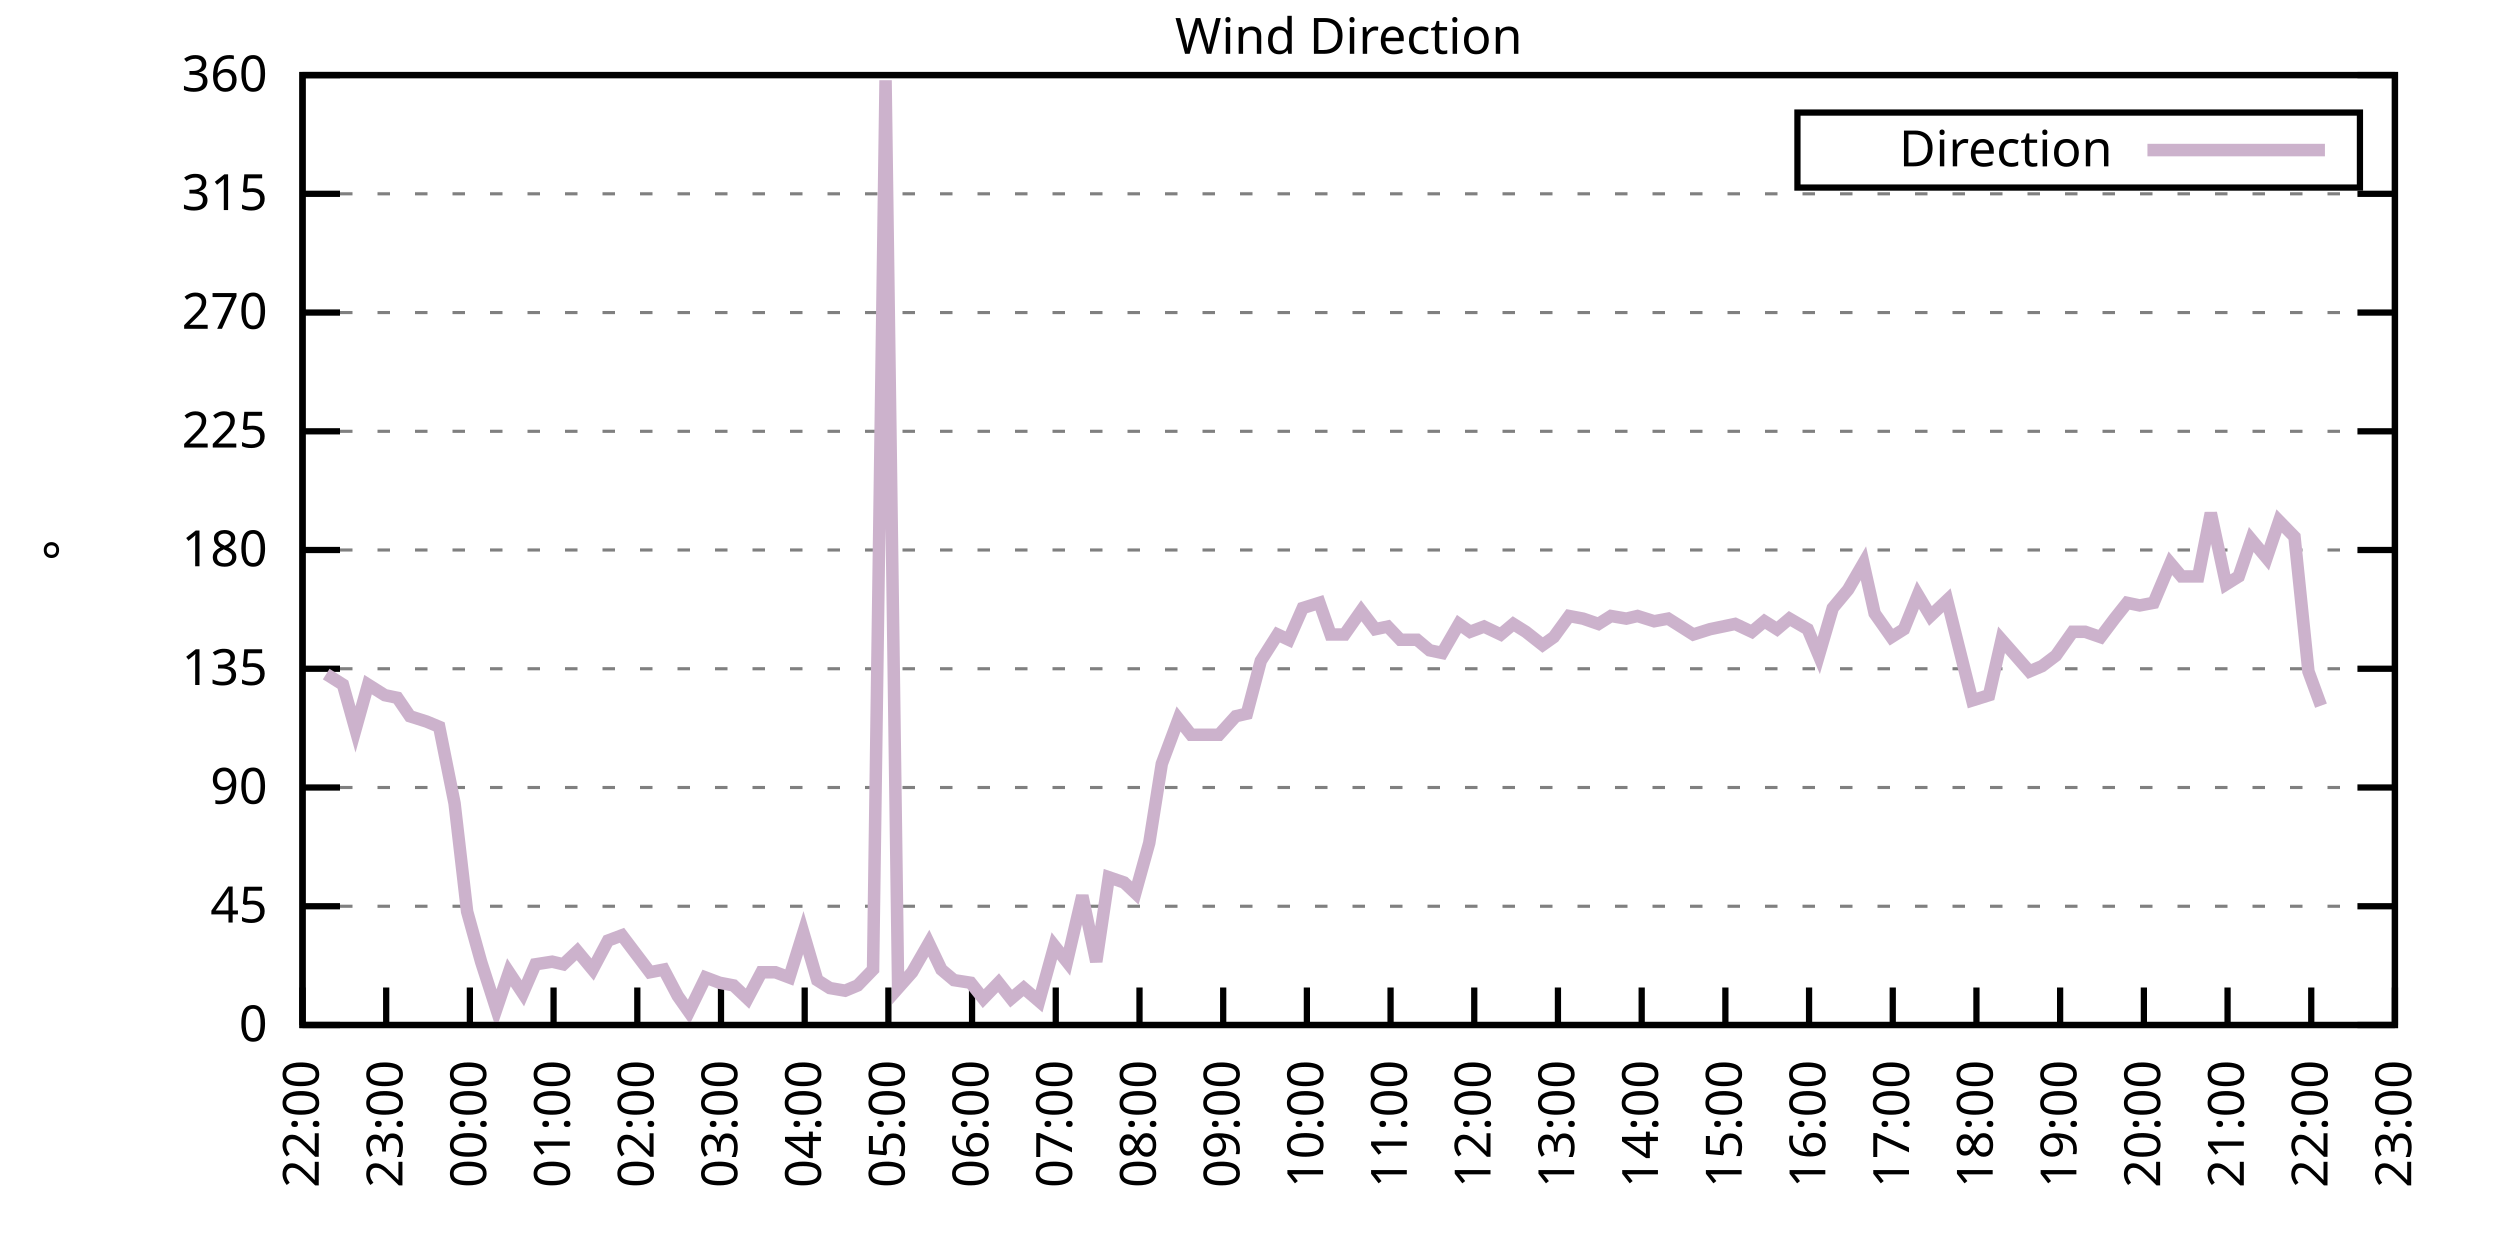
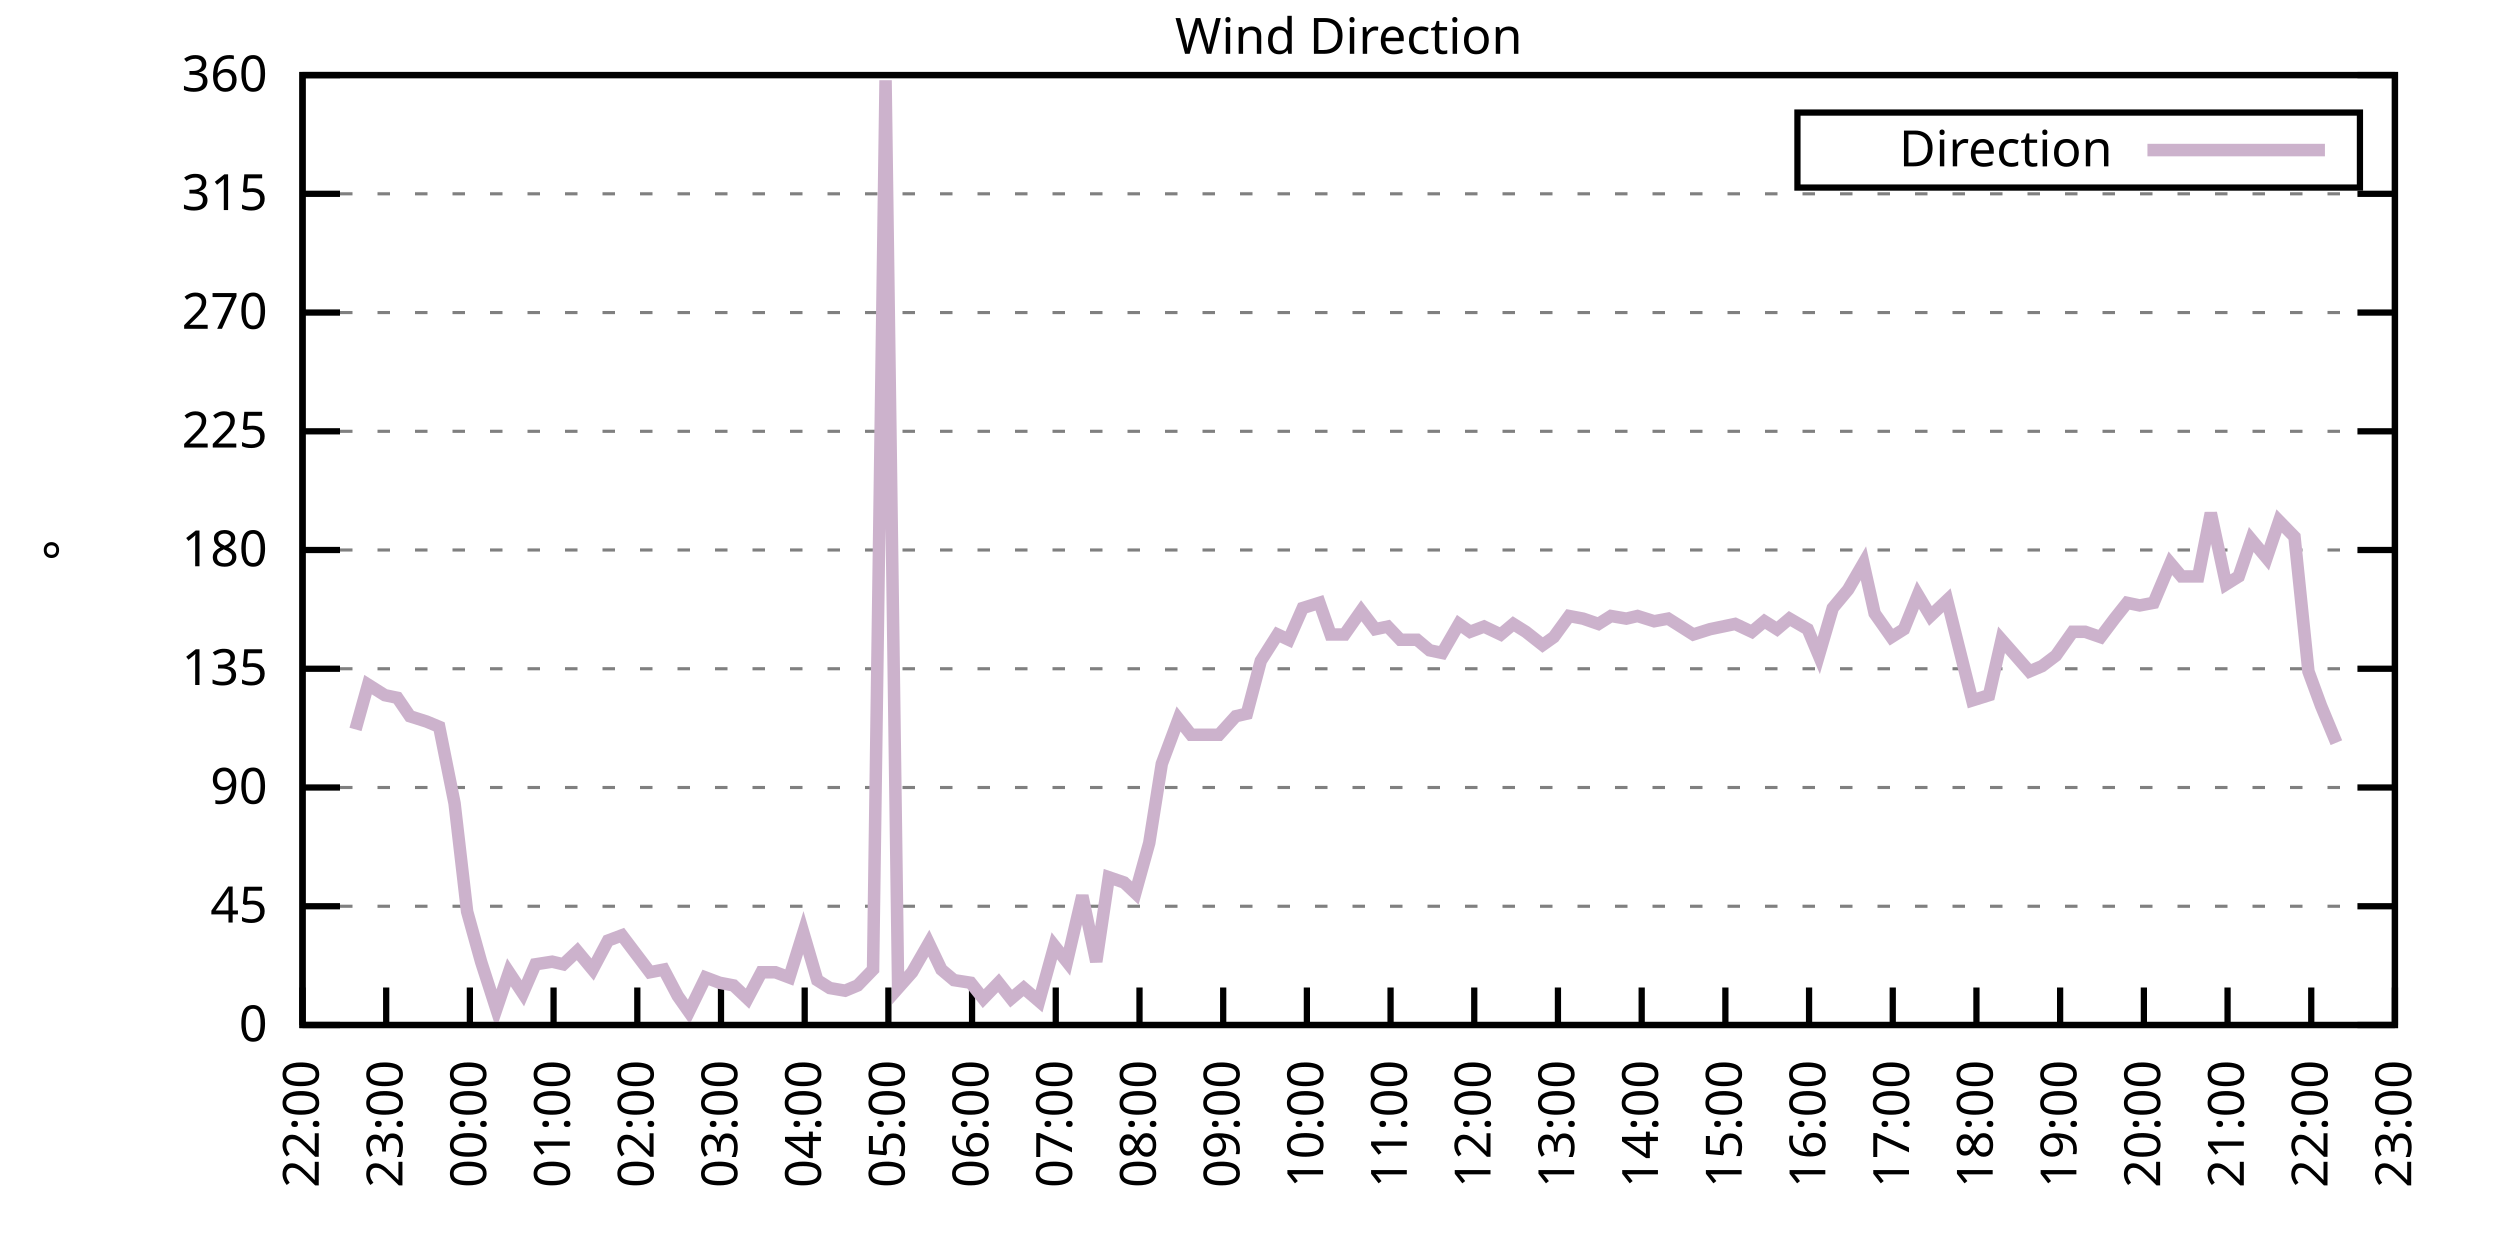
<svg xmlns="http://www.w3.org/2000/svg" xmlns:xlink="http://www.w3.org/1999/xlink" width="400" height="200" viewBox="0 0 400 200">
  <g id="gnuplot_canvas">
    <rect x="0" y="0" width="400" height="200" fill="none" />
    <defs>
      <circle id="gpDot" r="0.5" stroke-width="0.5" stroke="currentColor" />
      <path id="gpPt0" stroke-width="0.333" stroke="currentColor" d="M-1,0 h2 M0,-1 v2" />
      <path id="gpPt1" stroke-width="0.333" stroke="currentColor" d="M-1,-1 L1,1 M1,-1 L-1,1" />
      <path id="gpPt2" stroke-width="0.333" stroke="currentColor" d="M-1,0 L1,0 M0,-1 L0,1 M-1,-1 L1,1 M-1,1 L1,-1" />
      <rect id="gpPt3" stroke-width="0.333" stroke="currentColor" x="-1" y="-1" width="2" height="2" />
      <rect id="gpPt4" stroke-width="0.333" stroke="currentColor" fill="currentColor" x="-1" y="-1" width="2" height="2" />
      <circle id="gpPt5" stroke-width="0.333" stroke="currentColor" cx="0" cy="0" r="1" />
      <use xlink:href="#gpPt5" id="gpPt6" fill="currentColor" stroke="none" />
      <path id="gpPt7" stroke-width="0.333" stroke="currentColor" d="M0,-1.33 L-1.33,0.67 L1.33,0.67 z" />
      <use xlink:href="#gpPt7" id="gpPt8" fill="currentColor" stroke="none" />
      <use xlink:href="#gpPt7" id="gpPt9" stroke="currentColor" transform="rotate(180)" />
      <use xlink:href="#gpPt9" id="gpPt10" fill="currentColor" stroke="none" />
      <use xlink:href="#gpPt3" id="gpPt11" stroke="currentColor" transform="rotate(45)" />
      <use xlink:href="#gpPt11" id="gpPt12" fill="currentColor" stroke="none" />
      <path id="gpPt13" stroke-width="0.333" stroke="currentColor" d="M0,1.330 L1.265,0.411 L0.782,-1.067 L-0.782,-1.076 L-1.265,0.411 z" />
      <use xlink:href="#gpPt13" id="gpPt14" fill="currentColor" stroke="none" />
      <filter id="textbox" filterUnits="objectBoundingBox" x="0" y="0" height="1" width="1">
        <feFlood flood-color="white" flood-opacity="1" result="bgnd" />
        <feComposite in="SourceGraphic" in2="bgnd" operator="atop" />
      </filter>
      <filter id="greybox" filterUnits="objectBoundingBox" x="0" y="0" height="1" width="1">
        <feFlood flood-color="lightgrey" flood-opacity="1" result="grey" />
        <feComposite in="SourceGraphic" in2="grey" operator="atop" />
      </filter>
    </defs>
    <g fill="none" color="white" stroke="currentColor" stroke-width="1.00" stroke-linecap="butt" stroke-linejoin="miter">
</g>
    <g fill="none" color="black" stroke="currentColor" stroke-width="1.00" stroke-linecap="butt" stroke-linejoin="miter">
      <g stroke="none" shape-rendering="crispEdges">
        <polygon fill="rgb(255, 255, 255)" points="48.40,164.00 383.18,164.00 383.18,12.02 48.40,12.02 " />
      </g>
    </g>
    <g fill="none" color="black" stroke="currentColor" stroke-width="1.00" stroke-linecap="butt" stroke-linejoin="miter">
</g>
    <g fill="none" color="black" stroke="black" stroke-width="0.50" stroke-linecap="butt" stroke-linejoin="miter">
</g>
    <g fill="none" color="gray" stroke="currentColor" stroke-width="0.50" stroke-linecap="butt" stroke-linejoin="miter">
      <path stroke="gray" stroke-dasharray="2,4" class="gridline" d="M48.40,164.00 L383.19,164.00  " />
    </g>
    <g fill="none" color="gray" stroke="gray" stroke-width="1.00" stroke-linecap="butt" stroke-linejoin="miter">
</g>
    <g fill="none" color="black" stroke="currentColor" stroke-width="1.00" stroke-linecap="butt" stroke-linejoin="miter">
      <path stroke="black" d="M48.40,164.00 L54.40,164.00 M383.19,164.00 L377.19,164.00  " />
      <g transform="translate(42.80,166.60)" stroke="none" fill="black" font-family="Sans" font-size="8.00" text-anchor="end">
        <text>
          <tspan font-family="Sans"> 0</tspan>
        </text>
      </g>
    </g>
    <g fill="none" color="black" stroke="currentColor" stroke-width="1.00" stroke-linecap="butt" stroke-linejoin="miter">
</g>
    <g fill="none" color="black" stroke="black" stroke-width="0.50" stroke-linecap="butt" stroke-linejoin="miter">
</g>
    <g fill="none" color="gray" stroke="currentColor" stroke-width="0.50" stroke-linecap="butt" stroke-linejoin="miter">
      <path stroke="gray" stroke-dasharray="2,4" class="gridline" d="M48.40,145.00 L383.19,145.00  " />
    </g>
    <g fill="none" color="gray" stroke="gray" stroke-width="1.00" stroke-linecap="butt" stroke-linejoin="miter">
</g>
    <g fill="none" color="black" stroke="currentColor" stroke-width="1.00" stroke-linecap="butt" stroke-linejoin="miter">
      <path stroke="black" d="M48.40,145.00 L54.40,145.00 M383.19,145.00 L377.19,145.00  " />
      <g transform="translate(42.80,147.60)" stroke="none" fill="black" font-family="Sans" font-size="8.00" text-anchor="end">
        <text>
          <tspan font-family="Sans"> 45</tspan>
        </text>
      </g>
    </g>
    <g fill="none" color="black" stroke="currentColor" stroke-width="1.00" stroke-linecap="butt" stroke-linejoin="miter">
</g>
    <g fill="none" color="black" stroke="black" stroke-width="0.50" stroke-linecap="butt" stroke-linejoin="miter">
</g>
    <g fill="none" color="gray" stroke="currentColor" stroke-width="0.50" stroke-linecap="butt" stroke-linejoin="miter">
      <path stroke="gray" stroke-dasharray="2,4" class="gridline" d="M48.40,126.00 L383.19,126.00  " />
    </g>
    <g fill="none" color="gray" stroke="gray" stroke-width="1.00" stroke-linecap="butt" stroke-linejoin="miter">
</g>
    <g fill="none" color="black" stroke="currentColor" stroke-width="1.00" stroke-linecap="butt" stroke-linejoin="miter">
      <path stroke="black" d="M48.40,126.00 L54.40,126.00 M383.19,126.00 L377.19,126.00  " />
      <g transform="translate(42.80,128.60)" stroke="none" fill="black" font-family="Sans" font-size="8.00" text-anchor="end">
        <text>
          <tspan font-family="Sans"> 90</tspan>
        </text>
      </g>
    </g>
    <g fill="none" color="black" stroke="currentColor" stroke-width="1.00" stroke-linecap="butt" stroke-linejoin="miter">
</g>
    <g fill="none" color="black" stroke="black" stroke-width="0.50" stroke-linecap="butt" stroke-linejoin="miter">
</g>
    <g fill="none" color="gray" stroke="currentColor" stroke-width="0.50" stroke-linecap="butt" stroke-linejoin="miter">
      <path stroke="gray" stroke-dasharray="2,4" class="gridline" d="M48.40,107.00 L383.19,107.00  " />
    </g>
    <g fill="none" color="gray" stroke="gray" stroke-width="1.00" stroke-linecap="butt" stroke-linejoin="miter">
</g>
    <g fill="none" color="black" stroke="currentColor" stroke-width="1.00" stroke-linecap="butt" stroke-linejoin="miter">
      <path stroke="black" d="M48.40,107.00 L54.40,107.00 M383.19,107.00 L377.19,107.00  " />
      <g transform="translate(42.80,109.60)" stroke="none" fill="black" font-family="Sans" font-size="8.00" text-anchor="end">
        <text>
          <tspan font-family="Sans"> 135</tspan>
        </text>
      </g>
    </g>
    <g fill="none" color="black" stroke="currentColor" stroke-width="1.00" stroke-linecap="butt" stroke-linejoin="miter">
</g>
    <g fill="none" color="black" stroke="black" stroke-width="0.50" stroke-linecap="butt" stroke-linejoin="miter">
</g>
    <g fill="none" color="gray" stroke="currentColor" stroke-width="0.50" stroke-linecap="butt" stroke-linejoin="miter">
      <path stroke="gray" stroke-dasharray="2,4" class="gridline" d="M48.40,88.00 L383.19,88.00  " />
    </g>
    <g fill="none" color="gray" stroke="gray" stroke-width="1.00" stroke-linecap="butt" stroke-linejoin="miter">
</g>
    <g fill="none" color="black" stroke="currentColor" stroke-width="1.00" stroke-linecap="butt" stroke-linejoin="miter">
      <path stroke="black" d="M48.40,88.00 L54.40,88.00 M383.19,88.00 L377.19,88.00  " />
      <g transform="translate(42.80,90.60)" stroke="none" fill="black" font-family="Sans" font-size="8.00" text-anchor="end">
        <text>
          <tspan font-family="Sans"> 180</tspan>
        </text>
      </g>
    </g>
    <g fill="none" color="black" stroke="currentColor" stroke-width="1.00" stroke-linecap="butt" stroke-linejoin="miter">
</g>
    <g fill="none" color="black" stroke="black" stroke-width="0.50" stroke-linecap="butt" stroke-linejoin="miter">
</g>
    <g fill="none" color="gray" stroke="currentColor" stroke-width="0.50" stroke-linecap="butt" stroke-linejoin="miter">
      <path stroke="gray" stroke-dasharray="2,4" class="gridline" d="M48.40,69.01 L383.19,69.01  " />
    </g>
    <g fill="none" color="gray" stroke="gray" stroke-width="1.00" stroke-linecap="butt" stroke-linejoin="miter">
</g>
    <g fill="none" color="black" stroke="currentColor" stroke-width="1.00" stroke-linecap="butt" stroke-linejoin="miter">
      <path stroke="black" d="M48.40,69.01 L54.40,69.01 M383.19,69.01 L377.19,69.01  " />
      <g transform="translate(42.80,71.61)" stroke="none" fill="black" font-family="Sans" font-size="8.00" text-anchor="end">
        <text>
          <tspan font-family="Sans"> 225</tspan>
        </text>
      </g>
    </g>
    <g fill="none" color="black" stroke="currentColor" stroke-width="1.00" stroke-linecap="butt" stroke-linejoin="miter">
</g>
    <g fill="none" color="black" stroke="black" stroke-width="0.50" stroke-linecap="butt" stroke-linejoin="miter">
</g>
    <g fill="none" color="gray" stroke="currentColor" stroke-width="0.50" stroke-linecap="butt" stroke-linejoin="miter">
      <path stroke="gray" stroke-dasharray="2,4" class="gridline" d="M48.40,50.01 L383.19,50.01  " />
    </g>
    <g fill="none" color="gray" stroke="gray" stroke-width="1.00" stroke-linecap="butt" stroke-linejoin="miter">
</g>
    <g fill="none" color="black" stroke="currentColor" stroke-width="1.00" stroke-linecap="butt" stroke-linejoin="miter">
      <path stroke="black" d="M48.40,50.01 L54.40,50.01 M383.19,50.01 L377.19,50.01  " />
      <g transform="translate(42.80,52.61)" stroke="none" fill="black" font-family="Sans" font-size="8.00" text-anchor="end">
        <text>
          <tspan font-family="Sans"> 270</tspan>
        </text>
      </g>
    </g>
    <g fill="none" color="black" stroke="currentColor" stroke-width="1.00" stroke-linecap="butt" stroke-linejoin="miter">
</g>
    <g fill="none" color="black" stroke="black" stroke-width="0.50" stroke-linecap="butt" stroke-linejoin="miter">
</g>
    <g fill="none" color="gray" stroke="currentColor" stroke-width="0.50" stroke-linecap="butt" stroke-linejoin="miter">
      <path stroke="gray" stroke-dasharray="2,4" class="gridline" d="M48.40,31.01 L383.19,31.01  " />
    </g>
    <g fill="none" color="gray" stroke="gray" stroke-width="1.00" stroke-linecap="butt" stroke-linejoin="miter">
</g>
    <g fill="none" color="black" stroke="currentColor" stroke-width="1.00" stroke-linecap="butt" stroke-linejoin="miter">
      <path stroke="black" d="M48.40,31.01 L54.40,31.01 M383.19,31.01 L377.19,31.01  " />
      <g transform="translate(42.80,33.61)" stroke="none" fill="black" font-family="Sans" font-size="8.00" text-anchor="end">
        <text>
          <tspan font-family="Sans"> 315</tspan>
        </text>
      </g>
    </g>
    <g fill="none" color="black" stroke="currentColor" stroke-width="1.00" stroke-linecap="butt" stroke-linejoin="miter">
</g>
    <g fill="none" color="black" stroke="black" stroke-width="0.50" stroke-linecap="butt" stroke-linejoin="miter">
</g>
    <g fill="none" color="gray" stroke="currentColor" stroke-width="0.50" stroke-linecap="butt" stroke-linejoin="miter">
      <path stroke="gray" stroke-dasharray="2,4" class="gridline" d="M48.40,12.01 L383.19,12.01  " />
    </g>
    <g fill="none" color="gray" stroke="gray" stroke-width="1.00" stroke-linecap="butt" stroke-linejoin="miter">
</g>
    <g fill="none" color="black" stroke="currentColor" stroke-width="1.00" stroke-linecap="butt" stroke-linejoin="miter">
      <path stroke="black" d="M48.40,12.01 L54.40,12.01 M383.19,12.01 L377.19,12.01  " />
      <g transform="translate(42.80,14.61)" stroke="none" fill="black" font-family="Sans" font-size="8.00" text-anchor="end">
        <text>
          <tspan font-family="Sans"> 360</tspan>
        </text>
      </g>
    </g>
    <g fill="none" color="black" stroke="currentColor" stroke-width="1.00" stroke-linecap="butt" stroke-linejoin="miter">
      <path stroke="black" d="M48.40,164.00 L48.40,158.00  " />
      <g transform="translate(51.00,169.60) rotate(270.00)" stroke="none" fill="black" font-family="Sans" font-size="8.00" text-anchor="end">
        <text>
          <tspan font-family="Sans">22:00</tspan>
        </text>
      </g>
    </g>
    <g fill="none" color="black" stroke="currentColor" stroke-width="1.00" stroke-linecap="butt" stroke-linejoin="miter">
      <path stroke="black" d="M61.79,164.00 L61.79,158.00  " />
      <g transform="translate(64.39,169.60) rotate(270.00)" stroke="none" fill="black" font-family="Sans" font-size="8.00" text-anchor="end">
        <text>
          <tspan font-family="Sans">23:00</tspan>
        </text>
      </g>
    </g>
    <g fill="none" color="black" stroke="currentColor" stroke-width="1.00" stroke-linecap="butt" stroke-linejoin="miter">
      <path stroke="black" d="M75.18,164.00 L75.18,158.00  " />
      <g transform="translate(77.78,169.60) rotate(270.00)" stroke="none" fill="black" font-family="Sans" font-size="8.00" text-anchor="end">
        <text>
          <tspan font-family="Sans">00:00</tspan>
        </text>
      </g>
    </g>
    <g fill="none" color="black" stroke="currentColor" stroke-width="1.00" stroke-linecap="butt" stroke-linejoin="miter">
      <path stroke="black" d="M88.57,164.00 L88.57,158.00  " />
      <g transform="translate(91.17,169.60) rotate(270.00)" stroke="none" fill="black" font-family="Sans" font-size="8.00" text-anchor="end">
        <text>
          <tspan font-family="Sans">01:00</tspan>
        </text>
      </g>
    </g>
    <g fill="none" color="black" stroke="currentColor" stroke-width="1.00" stroke-linecap="butt" stroke-linejoin="miter">
      <path stroke="black" d="M101.97,164.00 L101.97,158.00  " />
      <g transform="translate(104.57,169.60) rotate(270.00)" stroke="none" fill="black" font-family="Sans" font-size="8.00" text-anchor="end">
        <text>
          <tspan font-family="Sans">02:00</tspan>
        </text>
      </g>
    </g>
    <g fill="none" color="black" stroke="currentColor" stroke-width="1.00" stroke-linecap="butt" stroke-linejoin="miter">
      <path stroke="black" d="M115.36,164.00 L115.36,158.00  " />
      <g transform="translate(117.96,169.60) rotate(270.00)" stroke="none" fill="black" font-family="Sans" font-size="8.00" text-anchor="end">
        <text>
          <tspan font-family="Sans">03:00</tspan>
        </text>
      </g>
    </g>
    <g fill="none" color="black" stroke="currentColor" stroke-width="1.00" stroke-linecap="butt" stroke-linejoin="miter">
      <path stroke="black" d="M128.75,164.00 L128.75,158.00  " />
      <g transform="translate(131.35,169.60) rotate(270.00)" stroke="none" fill="black" font-family="Sans" font-size="8.00" text-anchor="end">
        <text>
          <tspan font-family="Sans">04:00</tspan>
        </text>
      </g>
    </g>
    <g fill="none" color="black" stroke="currentColor" stroke-width="1.00" stroke-linecap="butt" stroke-linejoin="miter">
      <path stroke="black" d="M142.14,164.00 L142.14,158.00  " />
      <g transform="translate(144.74,169.60) rotate(270.00)" stroke="none" fill="black" font-family="Sans" font-size="8.00" text-anchor="end">
        <text>
          <tspan font-family="Sans">05:00</tspan>
        </text>
      </g>
    </g>
    <g fill="none" color="black" stroke="currentColor" stroke-width="1.00" stroke-linecap="butt" stroke-linejoin="miter">
      <path stroke="black" d="M155.53,164.00 L155.53,158.00  " />
      <g transform="translate(158.13,169.60) rotate(270.00)" stroke="none" fill="black" font-family="Sans" font-size="8.00" text-anchor="end">
        <text>
          <tspan font-family="Sans">06:00</tspan>
        </text>
      </g>
    </g>
    <g fill="none" color="black" stroke="currentColor" stroke-width="1.00" stroke-linecap="butt" stroke-linejoin="miter">
      <path stroke="black" d="M168.92,164.00 L168.92,158.00  " />
      <g transform="translate(171.52,169.60) rotate(270.00)" stroke="none" fill="black" font-family="Sans" font-size="8.00" text-anchor="end">
        <text>
          <tspan font-family="Sans">07:00</tspan>
        </text>
      </g>
    </g>
    <g fill="none" color="black" stroke="currentColor" stroke-width="1.00" stroke-linecap="butt" stroke-linejoin="miter">
      <path stroke="black" d="M182.32,164.00 L182.32,158.00  " />
      <g transform="translate(184.92,169.60) rotate(270.00)" stroke="none" fill="black" font-family="Sans" font-size="8.00" text-anchor="end">
        <text>
          <tspan font-family="Sans">08:00</tspan>
        </text>
      </g>
    </g>
    <g fill="none" color="black" stroke="currentColor" stroke-width="1.00" stroke-linecap="butt" stroke-linejoin="miter">
      <path stroke="black" d="M195.71,164.00 L195.71,158.00  " />
      <g transform="translate(198.31,169.60) rotate(270.00)" stroke="none" fill="black" font-family="Sans" font-size="8.00" text-anchor="end">
        <text>
          <tspan font-family="Sans">09:00</tspan>
        </text>
      </g>
    </g>
    <g fill="none" color="black" stroke="currentColor" stroke-width="1.00" stroke-linecap="butt" stroke-linejoin="miter">
      <path stroke="black" d="M209.10,164.00 L209.10,158.00  " />
      <g transform="translate(211.70,169.60) rotate(270.00)" stroke="none" fill="black" font-family="Sans" font-size="8.00" text-anchor="end">
        <text>
          <tspan font-family="Sans">10:00</tspan>
        </text>
      </g>
    </g>
    <g fill="none" color="black" stroke="currentColor" stroke-width="1.00" stroke-linecap="butt" stroke-linejoin="miter">
      <path stroke="black" d="M222.49,164.00 L222.49,158.00  " />
      <g transform="translate(225.09,169.60) rotate(270.00)" stroke="none" fill="black" font-family="Sans" font-size="8.00" text-anchor="end">
        <text>
          <tspan font-family="Sans">11:00</tspan>
        </text>
      </g>
    </g>
    <g fill="none" color="black" stroke="currentColor" stroke-width="1.00" stroke-linecap="butt" stroke-linejoin="miter">
      <path stroke="black" d="M235.88,164.00 L235.88,158.00  " />
      <g transform="translate(238.48,169.60) rotate(270.00)" stroke="none" fill="black" font-family="Sans" font-size="8.00" text-anchor="end">
        <text>
          <tspan font-family="Sans">12:00</tspan>
        </text>
      </g>
    </g>
    <g fill="none" color="black" stroke="currentColor" stroke-width="1.00" stroke-linecap="butt" stroke-linejoin="miter">
      <path stroke="black" d="M249.27,164.00 L249.27,158.00  " />
      <g transform="translate(251.87,169.60) rotate(270.00)" stroke="none" fill="black" font-family="Sans" font-size="8.00" text-anchor="end">
        <text>
          <tspan font-family="Sans">13:00</tspan>
        </text>
      </g>
    </g>
    <g fill="none" color="black" stroke="currentColor" stroke-width="1.00" stroke-linecap="butt" stroke-linejoin="miter">
      <path stroke="black" d="M262.67,164.00 L262.67,158.00  " />
      <g transform="translate(265.27,169.60) rotate(270.00)" stroke="none" fill="black" font-family="Sans" font-size="8.00" text-anchor="end">
        <text>
          <tspan font-family="Sans">14:00</tspan>
        </text>
      </g>
    </g>
    <g fill="none" color="black" stroke="currentColor" stroke-width="1.00" stroke-linecap="butt" stroke-linejoin="miter">
      <path stroke="black" d="M276.06,164.00 L276.06,158.00  " />
      <g transform="translate(278.66,169.60) rotate(270.00)" stroke="none" fill="black" font-family="Sans" font-size="8.00" text-anchor="end">
        <text>
          <tspan font-family="Sans">15:00</tspan>
        </text>
      </g>
    </g>
    <g fill="none" color="black" stroke="currentColor" stroke-width="1.00" stroke-linecap="butt" stroke-linejoin="miter">
      <path stroke="black" d="M289.45,164.00 L289.45,158.00  " />
      <g transform="translate(292.05,169.60) rotate(270.00)" stroke="none" fill="black" font-family="Sans" font-size="8.00" text-anchor="end">
        <text>
          <tspan font-family="Sans">16:00</tspan>
        </text>
      </g>
    </g>
    <g fill="none" color="black" stroke="currentColor" stroke-width="1.00" stroke-linecap="butt" stroke-linejoin="miter">
      <path stroke="black" d="M302.84,164.00 L302.84,158.00  " />
      <g transform="translate(305.44,169.60) rotate(270.00)" stroke="none" fill="black" font-family="Sans" font-size="8.00" text-anchor="end">
        <text>
          <tspan font-family="Sans">17:00</tspan>
        </text>
      </g>
    </g>
    <g fill="none" color="black" stroke="currentColor" stroke-width="1.00" stroke-linecap="butt" stroke-linejoin="miter">
      <path stroke="black" d="M316.23,164.00 L316.23,158.00  " />
      <g transform="translate(318.83,169.60) rotate(270.00)" stroke="none" fill="black" font-family="Sans" font-size="8.00" text-anchor="end">
        <text>
          <tspan font-family="Sans">18:00</tspan>
        </text>
      </g>
    </g>
    <g fill="none" color="black" stroke="currentColor" stroke-width="1.00" stroke-linecap="butt" stroke-linejoin="miter">
      <path stroke="black" d="M329.62,164.00 L329.62,158.00  " />
      <g transform="translate(332.22,169.60) rotate(270.00)" stroke="none" fill="black" font-family="Sans" font-size="8.00" text-anchor="end">
        <text>
          <tspan font-family="Sans">19:00</tspan>
        </text>
      </g>
    </g>
    <g fill="none" color="black" stroke="currentColor" stroke-width="1.00" stroke-linecap="butt" stroke-linejoin="miter">
      <path stroke="black" d="M343.02,164.00 L343.02,158.00  " />
      <g transform="translate(345.62,169.60) rotate(270.00)" stroke="none" fill="black" font-family="Sans" font-size="8.00" text-anchor="end">
        <text>
          <tspan font-family="Sans">20:00</tspan>
        </text>
      </g>
    </g>
    <g fill="none" color="black" stroke="currentColor" stroke-width="1.00" stroke-linecap="butt" stroke-linejoin="miter">
      <path stroke="black" d="M356.41,164.00 L356.41,158.00  " />
      <g transform="translate(359.01,169.60) rotate(270.00)" stroke="none" fill="black" font-family="Sans" font-size="8.00" text-anchor="end">
        <text>
          <tspan font-family="Sans">21:00</tspan>
        </text>
      </g>
    </g>
    <g fill="none" color="black" stroke="currentColor" stroke-width="1.00" stroke-linecap="butt" stroke-linejoin="miter">
      <path stroke="black" d="M369.80,164.00 L369.80,158.00  " />
      <g transform="translate(372.40,169.60) rotate(270.00)" stroke="none" fill="black" font-family="Sans" font-size="8.00" text-anchor="end">
        <text>
          <tspan font-family="Sans">22:00</tspan>
        </text>
      </g>
    </g>
    <g fill="none" color="black" stroke="currentColor" stroke-width="1.00" stroke-linecap="butt" stroke-linejoin="miter">
      <path stroke="black" d="M383.19,164.00 L383.19,158.00  " />
      <g transform="translate(385.79,169.60) rotate(270.00)" stroke="none" fill="black" font-family="Sans" font-size="8.00" text-anchor="end">
        <text>
          <tspan font-family="Sans">23:00</tspan>
        </text>
      </g>
    </g>
    <g fill="none" color="black" stroke="currentColor" stroke-width="1.00" stroke-linecap="butt" stroke-linejoin="miter">
</g>
    <g fill="none" color="black" stroke="currentColor" stroke-width="1.00" stroke-linecap="butt" stroke-linejoin="miter">
      <path stroke="black" d="M48.40,12.01 L48.40,164.00 L383.19,164.00 L383.19,12.01 L48.40,12.01 Z  " />
    </g>
    <g fill="none" color="black" stroke="currentColor" stroke-width="1.00" stroke-linecap="butt" stroke-linejoin="miter">
</g>
    <g fill="none" color="black" stroke="currentColor" stroke-width="1.00" stroke-linecap="butt" stroke-linejoin="miter">
      <path stroke="black" d="M287.59,30.01 L287.59,18.01 L377.59,18.01 L377.59,30.01 L287.59,30.01 Z  " />
    </g>
    <g id="Wind_direction_plot_1">
      <g fill="none" color="white" stroke="black" stroke-width="2.00" stroke-linecap="butt" stroke-linejoin="miter">
</g>
      <g fill="none" color="black" stroke="currentColor" stroke-width="2.00" stroke-linecap="butt" stroke-linejoin="miter">
        <g transform="translate(337.99,26.61)" stroke="none" fill="black" font-family="Sans" font-size="8.00" text-anchor="end">
          <text>
            <tspan font-family="Sans">Direction</tspan>
          </text>
        </g>
      </g>
      <g fill="none" color="black" stroke="currentColor" stroke-width="2.00" stroke-linecap="butt" stroke-linejoin="miter">
-         <path stroke="rgb(204, 178, 204)" d="M343.59,24.01 L371.99,24.01 M52.19,107.85 L54.87,109.54 L56.88,116.71 L58.89,109.54 L61.57,111.23 L63.58,111.65   L65.59,114.60 L68.26,115.45 L70.27,116.29 L72.73,128.54 L74.74,145.85 L76.97,153.87 L79.42,161.47 L81.43,155.56   L83.66,158.93 L85.67,154.29 L88.35,153.87 L90.14,154.29 L92.37,152.18 L94.82,155.13 L97.28,150.49 L99.51,149.65   L101.74,152.60 L103.98,155.56 L106.21,155.13 L108.44,159.36 L110.22,161.89 L112.90,156.40 L115.13,157.24 L117.37,157.67   L119.60,159.78 L121.83,155.56 L124.06,155.56 L126.29,156.40 L128.53,149.22 L130.76,156.82 L132.77,158.09 L135.22,158.51   L137.23,157.67 L139.69,155.13 L141.69,12.85 L143.70,158.09 L145.94,155.56 L148.61,150.91 L150.62,155.13 L152.63,156.82   L155.31,157.24 L157.32,159.78 L159.77,157.24 L161.78,159.78 L163.79,158.09 L166.25,160.20 L168.70,151.33 L170.71,153.87   L173.17,143.31 L175.40,153.87 L177.41,140.36 L179.86,141.20 L181.65,142.89 L183.88,134.87 L185.89,122.20 L188.57,115.03   L190.57,117.56 L193.03,117.56 L195.04,117.56 L197.72,114.60 L199.50,114.18 L201.73,105.74 L204.41,101.52 L206.20,102.36   L208.43,97.29 L211.11,96.45 L212.89,101.52 L215.13,101.52 L217.80,97.72 L220.04,100.67 L222.04,100.25 L224.05,102.36   L226.73,102.36 L228.74,104.05 L230.75,104.47 L233.43,99.83 L235.21,101.09 L237.44,100.25 L240.12,101.52 L242.13,99.83   L244.14,101.09 L246.82,103.20 L248.60,101.94 L251.06,98.56 L253.29,98.98 L255.75,99.83 L257.76,98.56 L260.21,98.98   L262.00,98.56 L264.67,99.40 L266.91,98.98 L268.92,100.25 L270.92,101.52 L273.60,100.67 L275.61,100.25 L277.62,99.83   L280.30,101.09 L282.31,99.40 L284.32,100.67 L286.32,98.98 L289.23,100.67 L291.01,104.89 L293.24,97.29 L295.70,94.34   L298.15,90.12 L299.94,98.14 L302.62,101.94 L304.63,100.67 L306.86,95.18 L308.87,98.56 L311.54,96.03 L313.33,103.20   L315.56,112.07 L318.24,111.23 L320.25,102.36 L322.48,104.89 L324.71,107.43 L326.72,106.58 L328.95,104.89 L331.63,101.09   L333.64,101.09 L336.10,101.94 L338.33,98.98 L340.34,96.45 L342.35,96.87 L344.58,96.45 L347.26,90.12 L349.04,92.23   L351.72,92.23 L353.73,82.09 L356.18,93.49 L358.19,92.23 L360.20,86.32 L362.66,89.27 L364.66,83.36 L367.12,85.89   L369.35,107.43 L371.36,112.91  " />
+         <path stroke="rgb(204, 178, 204)" d="M343.59,24.01 L371.99,24.01 M56.88,116.71 L58.89,109.54 L61.57,111.23 L63.58,111.65 L65.59,114.60 L68.26,115.45   L70.27,116.29 L72.73,128.54 L74.74,145.85 L76.97,153.87 L79.42,161.47 L81.43,155.56 L83.66,158.93 L85.67,154.29   L88.35,153.87 L90.14,154.29 L92.37,152.18 L94.82,155.13 L97.28,150.49 L99.51,149.65 L101.74,152.60 L103.98,155.56   L106.21,155.13 L108.44,159.36 L110.22,161.89 L112.90,156.40 L115.13,157.24 L117.37,157.67 L119.60,159.78 L121.83,155.56   L124.06,155.56 L126.29,156.40 L128.53,149.22 L130.76,156.82 L132.77,158.09 L135.22,158.51 L137.23,157.67 L139.69,155.13   L141.69,12.85 L143.70,158.09 L145.94,155.56 L148.61,150.91 L150.62,155.13 L152.63,156.82 L155.31,157.24 L157.32,159.78   L159.77,157.24 L161.78,159.78 L163.79,158.09 L166.25,160.20 L168.70,151.33 L170.71,153.87 L173.17,143.31 L175.40,153.87   L177.41,140.36 L179.86,141.20 L181.65,142.89 L183.88,134.87 L185.89,122.20 L188.57,115.03 L190.57,117.56 L193.03,117.56   L195.04,117.56 L197.72,114.60 L199.50,114.18 L201.73,105.74 L204.41,101.52 L206.20,102.36 L208.43,97.29 L211.11,96.45   L212.89,101.52 L215.13,101.52 L217.80,97.72 L220.04,100.67 L222.04,100.25 L224.05,102.36 L226.73,102.36 L228.74,104.05   L230.75,104.47 L233.43,99.83 L235.21,101.09 L237.44,100.25 L240.12,101.52 L242.13,99.83 L244.14,101.09 L246.82,103.20   L248.60,101.94 L251.06,98.56 L253.29,98.98 L255.75,99.83 L257.76,98.56 L260.21,98.98 L262.00,98.56 L264.67,99.40   L266.91,98.98 L268.92,100.25 L270.92,101.52 L273.60,100.67 L275.61,100.25 L277.62,99.83 L280.30,101.09 L282.31,99.40   L284.32,100.67 L286.32,98.98 L289.23,100.67 L291.01,104.89 L293.24,97.29 L295.70,94.34 L298.15,90.12 L299.94,98.14   L302.62,101.94 L304.63,100.67 L306.86,95.18 L308.87,98.56 L311.54,96.03 L313.33,103.20 L315.56,112.07 L318.24,111.23   L320.25,102.36 L322.48,104.89 L324.71,107.43 L326.72,106.58 L328.95,104.89 L331.63,101.09 L333.64,101.09 L336.10,101.94   L338.33,98.98 L340.34,96.45 L342.35,96.87 L344.58,96.45 L347.26,90.12 L349.04,92.23 L351.72,92.23 L353.73,82.09   L356.18,93.49 L358.19,92.23 L360.20,86.32 L362.66,89.27 L364.66,83.36 L367.12,85.89 L369.35,107.43 L371.36,112.91   L373.82,118.83  " />
      </g>
    </g>
    <g fill="none" color="black" stroke="currentColor" stroke-width="2.00" stroke-linecap="butt" stroke-linejoin="miter">
</g>
    <g fill="none" color="black" stroke="black" stroke-width="1.00" stroke-linecap="butt" stroke-linejoin="miter">
</g>
    <g fill="none" color="black" stroke="currentColor" stroke-width="1.00" stroke-linecap="butt" stroke-linejoin="miter">
      <path stroke="black" d="M48.40,12.01 L48.40,164.00 L383.19,164.00 L383.19,12.01 L48.40,12.01 Z  " />
      <g transform="translate(12.80,88.01) rotate(270.00)" stroke="none" fill="black" font-family="Sans" font-size="8.00" text-anchor="middle">
        <text>
          <tspan font-family="Sans">°</tspan>
        </text>
      </g>
    </g>
    <g fill="none" color="black" stroke="currentColor" stroke-width="1.00" stroke-linecap="butt" stroke-linejoin="miter">
</g>
    <g fill="none" color="black" stroke="currentColor" stroke-width="1.00" stroke-linecap="butt" stroke-linejoin="miter">
      <g transform="translate(215.79,8.61)" stroke="none" fill="black" font-family="Sans" font-size="8.00" text-anchor="middle">
        <text>
          <tspan font-family="Sans">Wind Direction</tspan>
        </text>
      </g>
    </g>
    <g fill="none" color="black" stroke="currentColor" stroke-width="1.00" stroke-linecap="butt" stroke-linejoin="miter">
</g>
  </g>
</svg>
